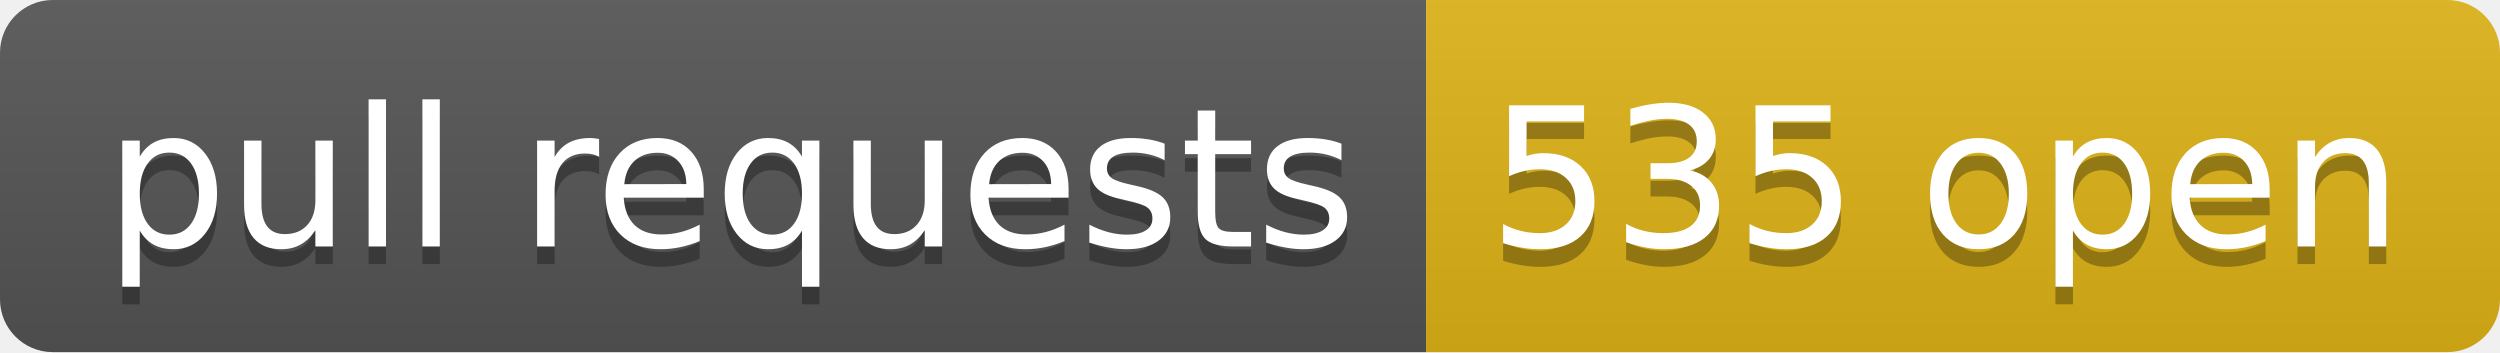
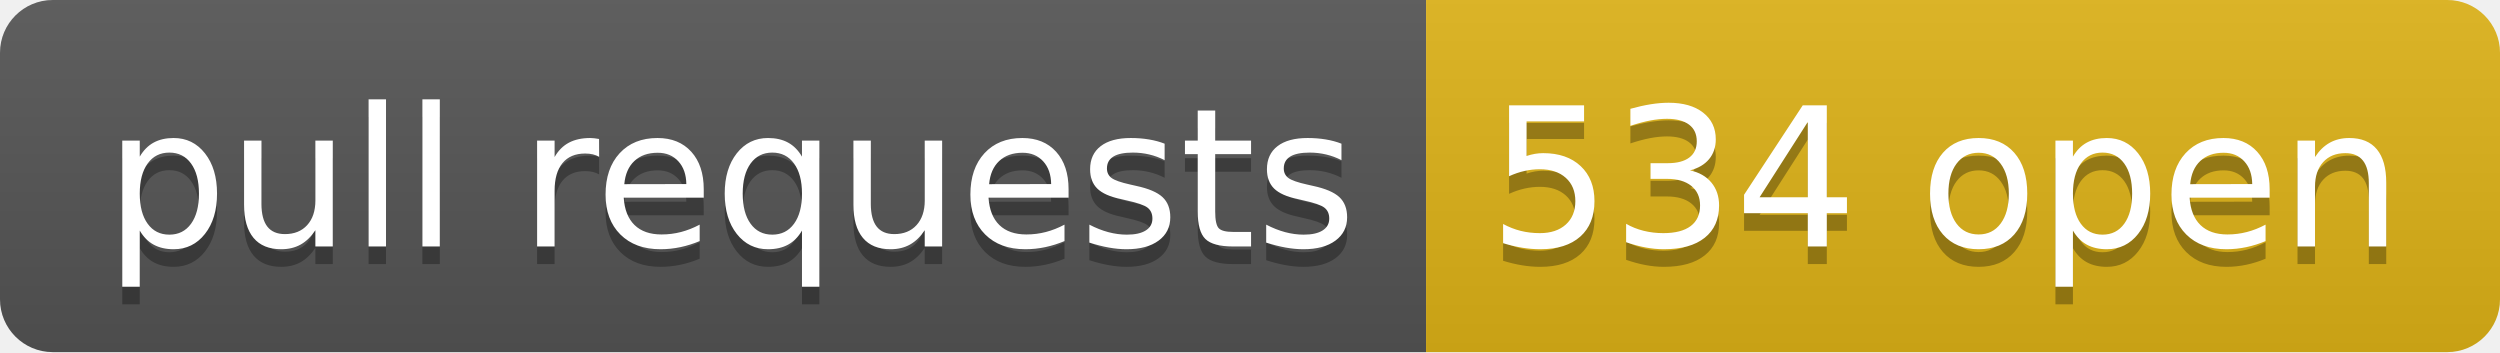
- <svg xmlns="http://www.w3.org/2000/svg" width="142" height="20" role="img" aria-label="pull requests: 535 open">
+ <svg xmlns="http://www.w3.org/2000/svg" width="142" height="20" role="img" aria-label="pull requests: 534 open">
  <linearGradient id="s" x2="0" y2="100%">
    <stop offset="0" stop-color="#bbb" stop-opacity=".1" />
    <stop offset="1" stop-opacity=".1" />
  </linearGradient>
  <clipPath id="r">
    <rect width="142" height="20" rx="3" fill="#fff" />
  </clipPath>
  <g clip-path="url(#r)">
    <rect width="81" height="20" fill="#555" />
    <rect x="81" width="61" height="20" fill="#dfb317" />
    <rect width="142" height="20" fill="url(#s)" />
  </g>
  <g fill="#fff" text-anchor="middle" font-family="Verdana,Geneva,DejaVu Sans,sans-serif" text-rendering="geometricPrecision" font-size="110">
    <text aria-hidden="true" x="415" y="150" fill="#010101" fill-opacity=".3" transform="scale(.1)" textLength="710">pull requests</text>
    <text x="415" y="140" transform="scale(.1)" fill="#fff" textLength="710">pull requests</text>
-     <text aria-hidden="true" x="1105" y="150" fill="#010101" fill-opacity=".3" transform="scale(.1)" textLength="510">535 open</text>
-     <text x="1105" y="140" transform="scale(.1)" fill="#fff" textLength="510">535 open</text>
+     <text aria-hidden="true" x="1105" y="150" fill="#010101" fill-opacity=".3" transform="scale(.1)" textLength="510">534 open</text>
+     <text x="1105" y="140" transform="scale(.1)" fill="#fff" textLength="510">534 open</text>
  </g>
</svg>
